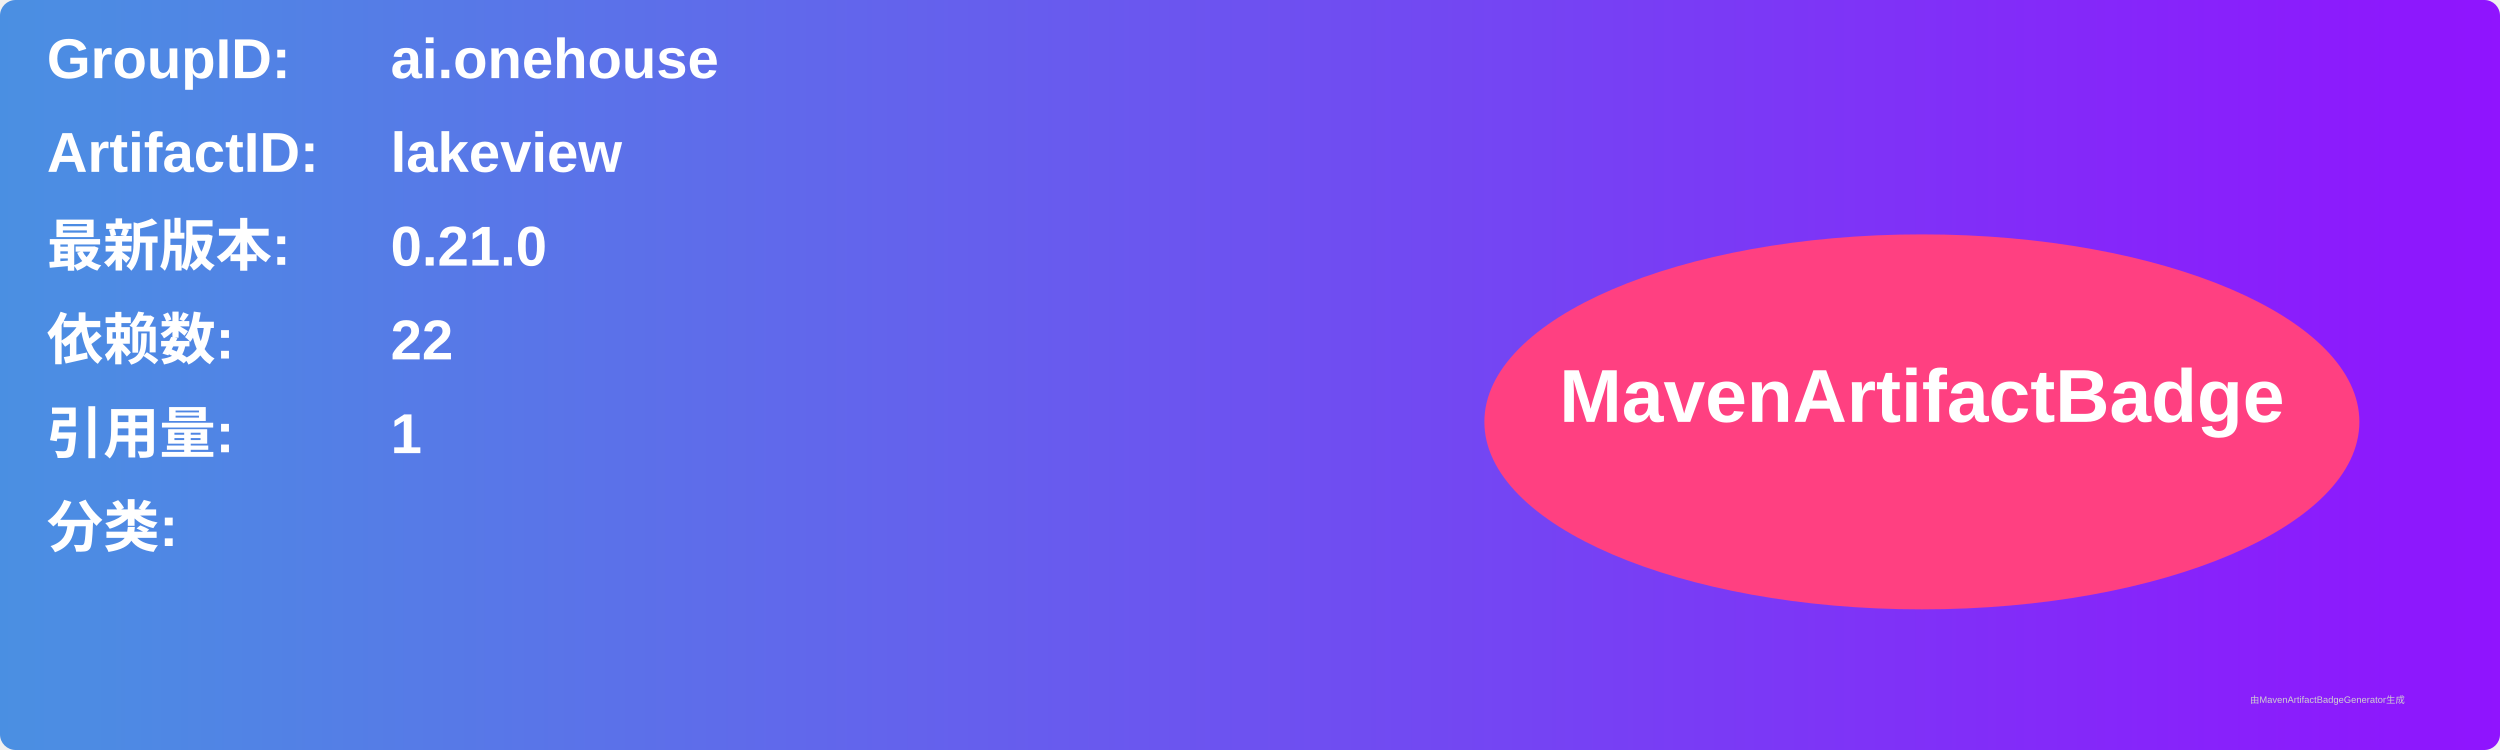
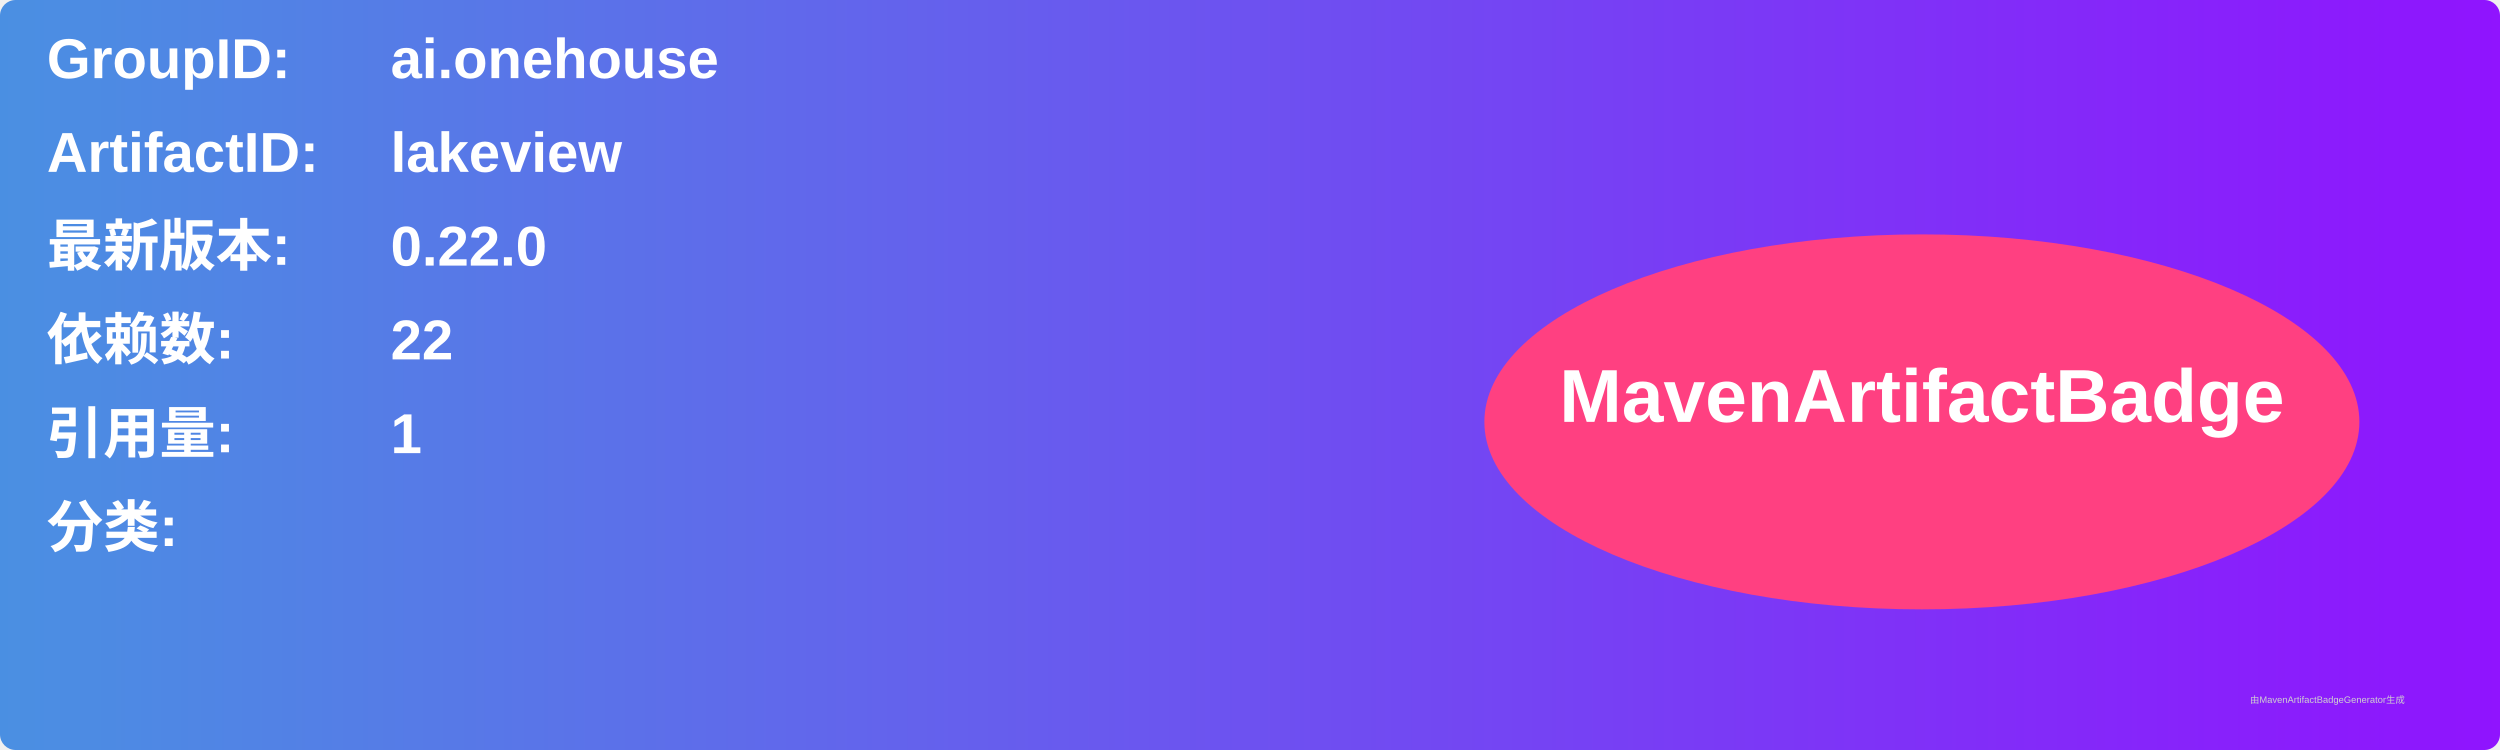
<svg xmlns="http://www.w3.org/2000/svg" width="800" height="240" viewBox="0 0 800 240">
  <linearGradient id="grad" x1="0%" y1="0%" x2="100%" y2="0%">
    <stop offset="0%" stop-color="#4a90e2" />
    <stop offset="100%" stop-color="#9013fe" />
  </linearGradient>
  <rect width="100%" height="100%" rx="5" ry="5" fill="url(#grad)" />
  <g transform="translate(15, 15)">
    <text x="0" y="10" font-family="Arial" font-size="18" fill="white" font-weight="bold" width="260">GroupID:</text>
    <text x="110" y="10" font-family="Arial" font-size="18" fill="white" font-weight="bold" width="460">ai.onehouse</text>
    <text x="0" y="40" font-family="Arial" font-size="18" fill="white" font-weight="bold" width="260">ArtifactID:</text>
    <text x="110" y="40" font-family="Arial" font-size="18" fill="white" font-weight="bold" width="460">lakeview</text>
    <text x="0" y="70" font-family="Arial" font-size="18" fill="white" font-weight="bold">最新版本:</text>
    <text x="110" y="70" font-family="Arial" font-size="18" fill="white" font-weight="bold">
-       <tspan font-weight="bold">0.21.0</tspan>
+       <tspan font-weight="bold">0.22.0</tspan>
    </text>
    <text x="0" y="100" font-family="Arial" font-size="18" fill="white" font-weight="bold">依赖数: </text>
    <text x="110" y="100" font-family="Arial" font-size="18" fill="white">
      <tspan font-weight="bold">22</tspan>
    </text>
    <text x="0" y="130" font-family="Arial" font-size="18" fill="white" font-weight="bold">引用量: </text>
    <text x="110" y="130" font-family="Arial" font-size="18" fill="white">
      <tspan font-weight="bold">1</tspan>
    </text>
    <text x="0" y="160" font-family="Arial" font-size="18" fill="white" font-weight="bold">分类:</text>
    <text x="10" y="190" font-family="Arial" font-size="10" fill="white">
      <tspan font-weight="bold" />
    </text>
    <ellipse cx="600" cy="120" rx="140" ry="60" fill="#ff4081" />
    <text x="600" y="120" text-anchor="middle" font-family="Arial" font-size="24" fill="white" font-weight="bold">MavenArtifactBadge</text>
  </g>
  <text x="720" y="225" font-family="Arial" font-size="3" fill="#d0d0d0">由MavenArtifactBadgeGenerator生成</text>
</svg>
